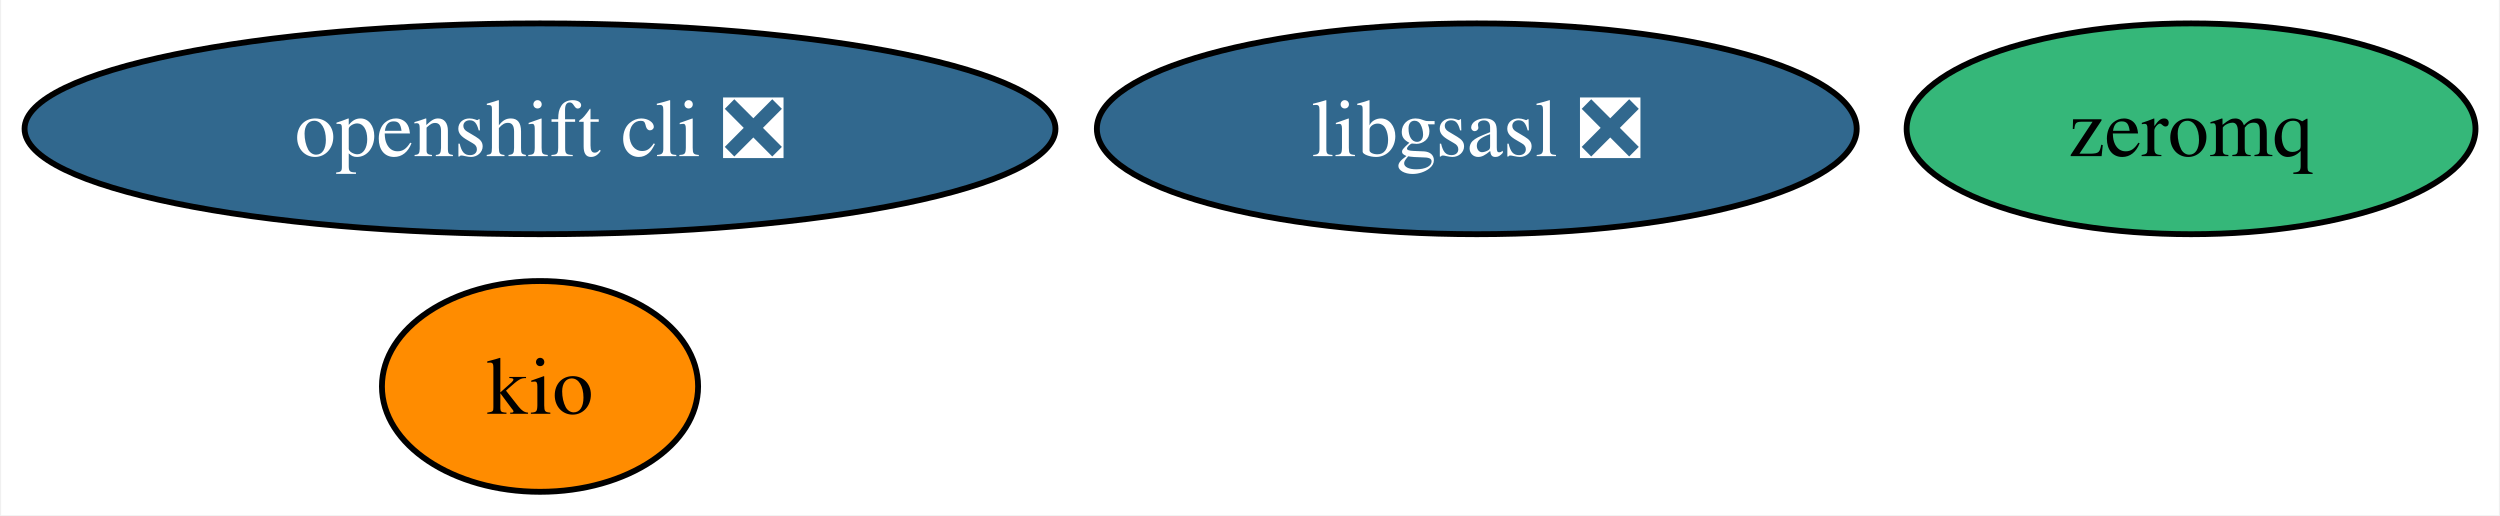
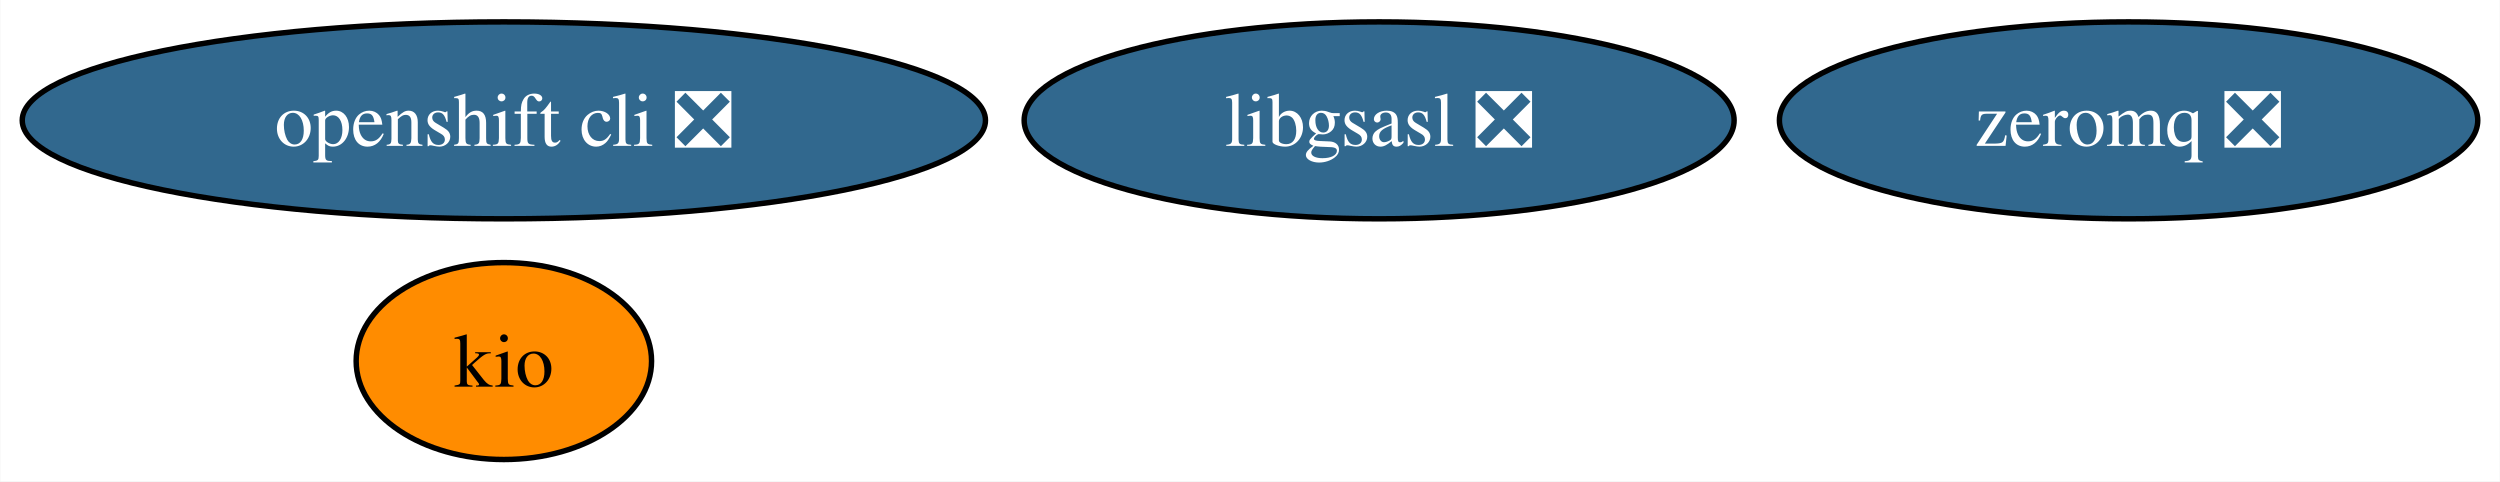
- <svg xmlns="http://www.w3.org/2000/svg" xmlns:xlink="http://www.w3.org/1999/xlink" width="427pt" height="88pt" viewBox="0.00 0.00 426.61 88.00">
+ <svg xmlns="http://www.w3.org/2000/svg" xmlns:xlink="http://www.w3.org/1999/xlink" width="457pt" height="88pt" viewBox="0.00 0.00 456.87 88.00">
  <g id="graph0" class="graph" transform="scale(1 1) rotate(0) translate(4 84)">
-     <polygon fill="white" stroke="none" points="-4,4 -4,-84 422.61,-84 422.61,4 -4,4" />
+     <polygon fill="white" stroke="none" points="-4,4 -4,-84 452.87,-84 452.87,4 -4,4" />
    <g id="node1" class="node">
      <g id="a_node1">
        <a xlink:href="https://github.com/conda-forge/libgsasl-feedstock/pull/28" xlink:title="libgsasl ❎">
          <ellipse fill="#31688e" stroke="black" cx="248.04" cy="-62" rx="64.89" ry="18" />
          <text text-anchor="middle" x="248.04" y="-57.33" font-family="Times,serif" font-size="14.00" fill="white">libgsasl ❎</text>
        </a>
      </g>
    </g>
    <g id="node2" class="node">
      <g id="a_node2">
-         <a xlink:href="https://github.com/conda-forge/zeromq-feedstock" xlink:title="zeromq">
-           <ellipse fill="#35b779" stroke="black" cx="370.04" cy="-62" rx="48.58" ry="18" />
-           <text text-anchor="middle" x="370.04" y="-57.33" font-family="Times,serif" font-size="14.00">zeromq</text>
+         <a xlink:href="https://github.com/conda-forge/zeromq-feedstock/pull/73" xlink:title="zeromq ❎">
+           <ellipse fill="#31688e" stroke="black" cx="385.04" cy="-62" rx="63.83" ry="18" />
+           <text text-anchor="middle" x="385.04" y="-57.33" font-family="Times,serif" font-size="14.00" fill="white">zeromq ❎</text>
        </a>
      </g>
    </g>
    <g id="node3" class="node">
      <g id="a_node3">
        <a xlink:href="https://github.com/conda-forge/openshift-cli-feedstock/pull/4" xlink:title="openshift cli ❎">
          <ellipse fill="#31688e" stroke="black" cx="88.04" cy="-62" rx="88.04" ry="18" />
          <text text-anchor="middle" x="88.04" y="-57.33" font-family="Times,serif" font-size="14.00" fill="white">openshift cli ❎</text>
        </a>
      </g>
    </g>
    <g id="node4" class="node">
      <g id="a_node4">
        <a xlink:href="https://github.com/conda-forge/kio-feedstock" xlink:title="kio">
          <ellipse fill="#ff8c00" stroke="black" cx="88.04" cy="-18" rx="27" ry="18" />
          <text text-anchor="middle" x="88.04" y="-13.32" font-family="Times,serif" font-size="14.00">kio</text>
        </a>
      </g>
    </g>
  </g>
</svg>
